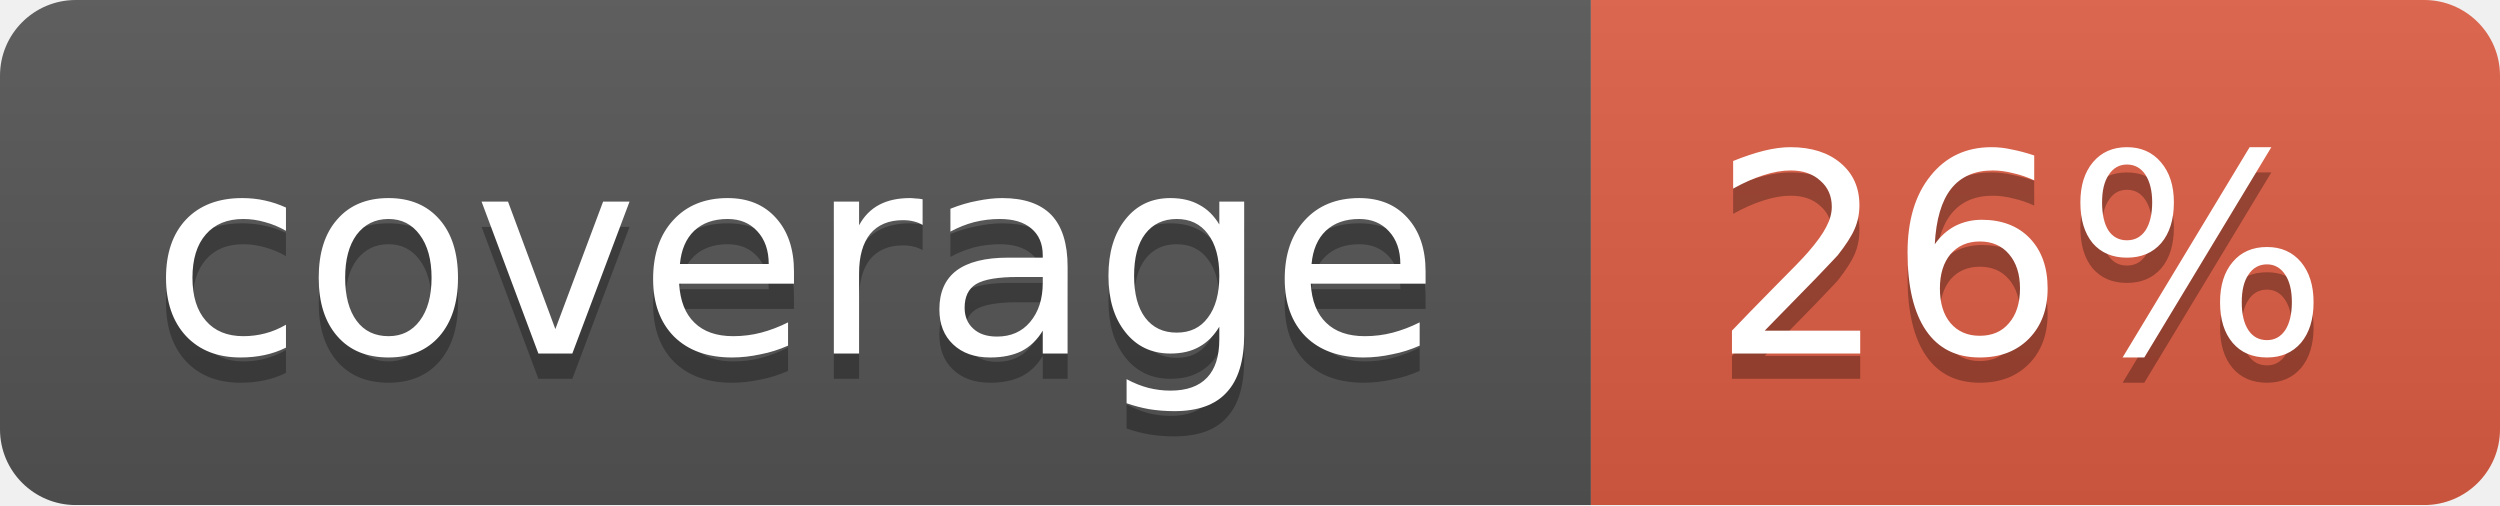
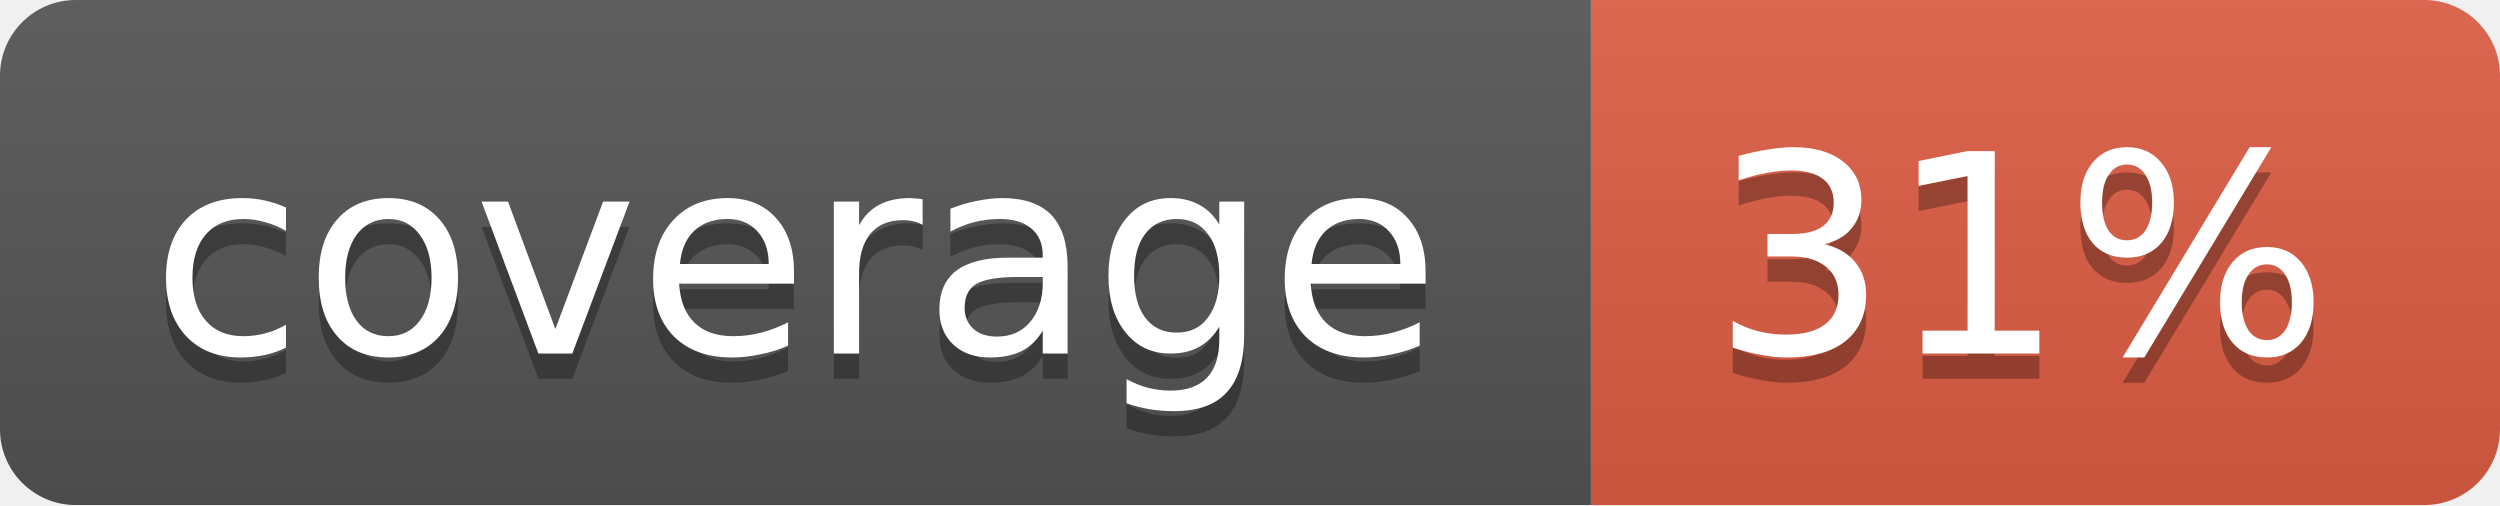
<svg xmlns="http://www.w3.org/2000/svg" width="99" height="20">
  <linearGradient id="b" x2="0" y2="100%">
    <stop offset="0" stop-color="#bbb" stop-opacity=".1" />
    <stop offset="1" stop-opacity=".1" />
  </linearGradient>
  <mask id="a">
    <rect width="99" height="20" rx="3" fill="#fff" />
  </mask>
  <g mask="url(#a)">
    <path fill="#555" d="M0 0h63v20H0z" />
    <path fill="#e05d44" d="M63 0h36v20H63z" />
    <path fill="url(#b)" d="M0 0h99v20H0z" />
  </g>
  <g fill="#fff" text-anchor="middle" font-family="DejaVu Sans,Verdana,Geneva,sans-serif" font-size="11">
    <text x="31.5" y="15" fill="#010101" fill-opacity=".3">coverage</text>
    <text x="31.5" y="14">coverage</text>
-     <text x="80" y="15" fill="#010101" fill-opacity=".3">26%</text>
-     <text x="80" y="14">26%</text>
+     <text x="80" y="15" fill="#010101" fill-opacity=".3">31%</text>
+     <text x="80" y="14">31%</text>
  </g>
</svg>
